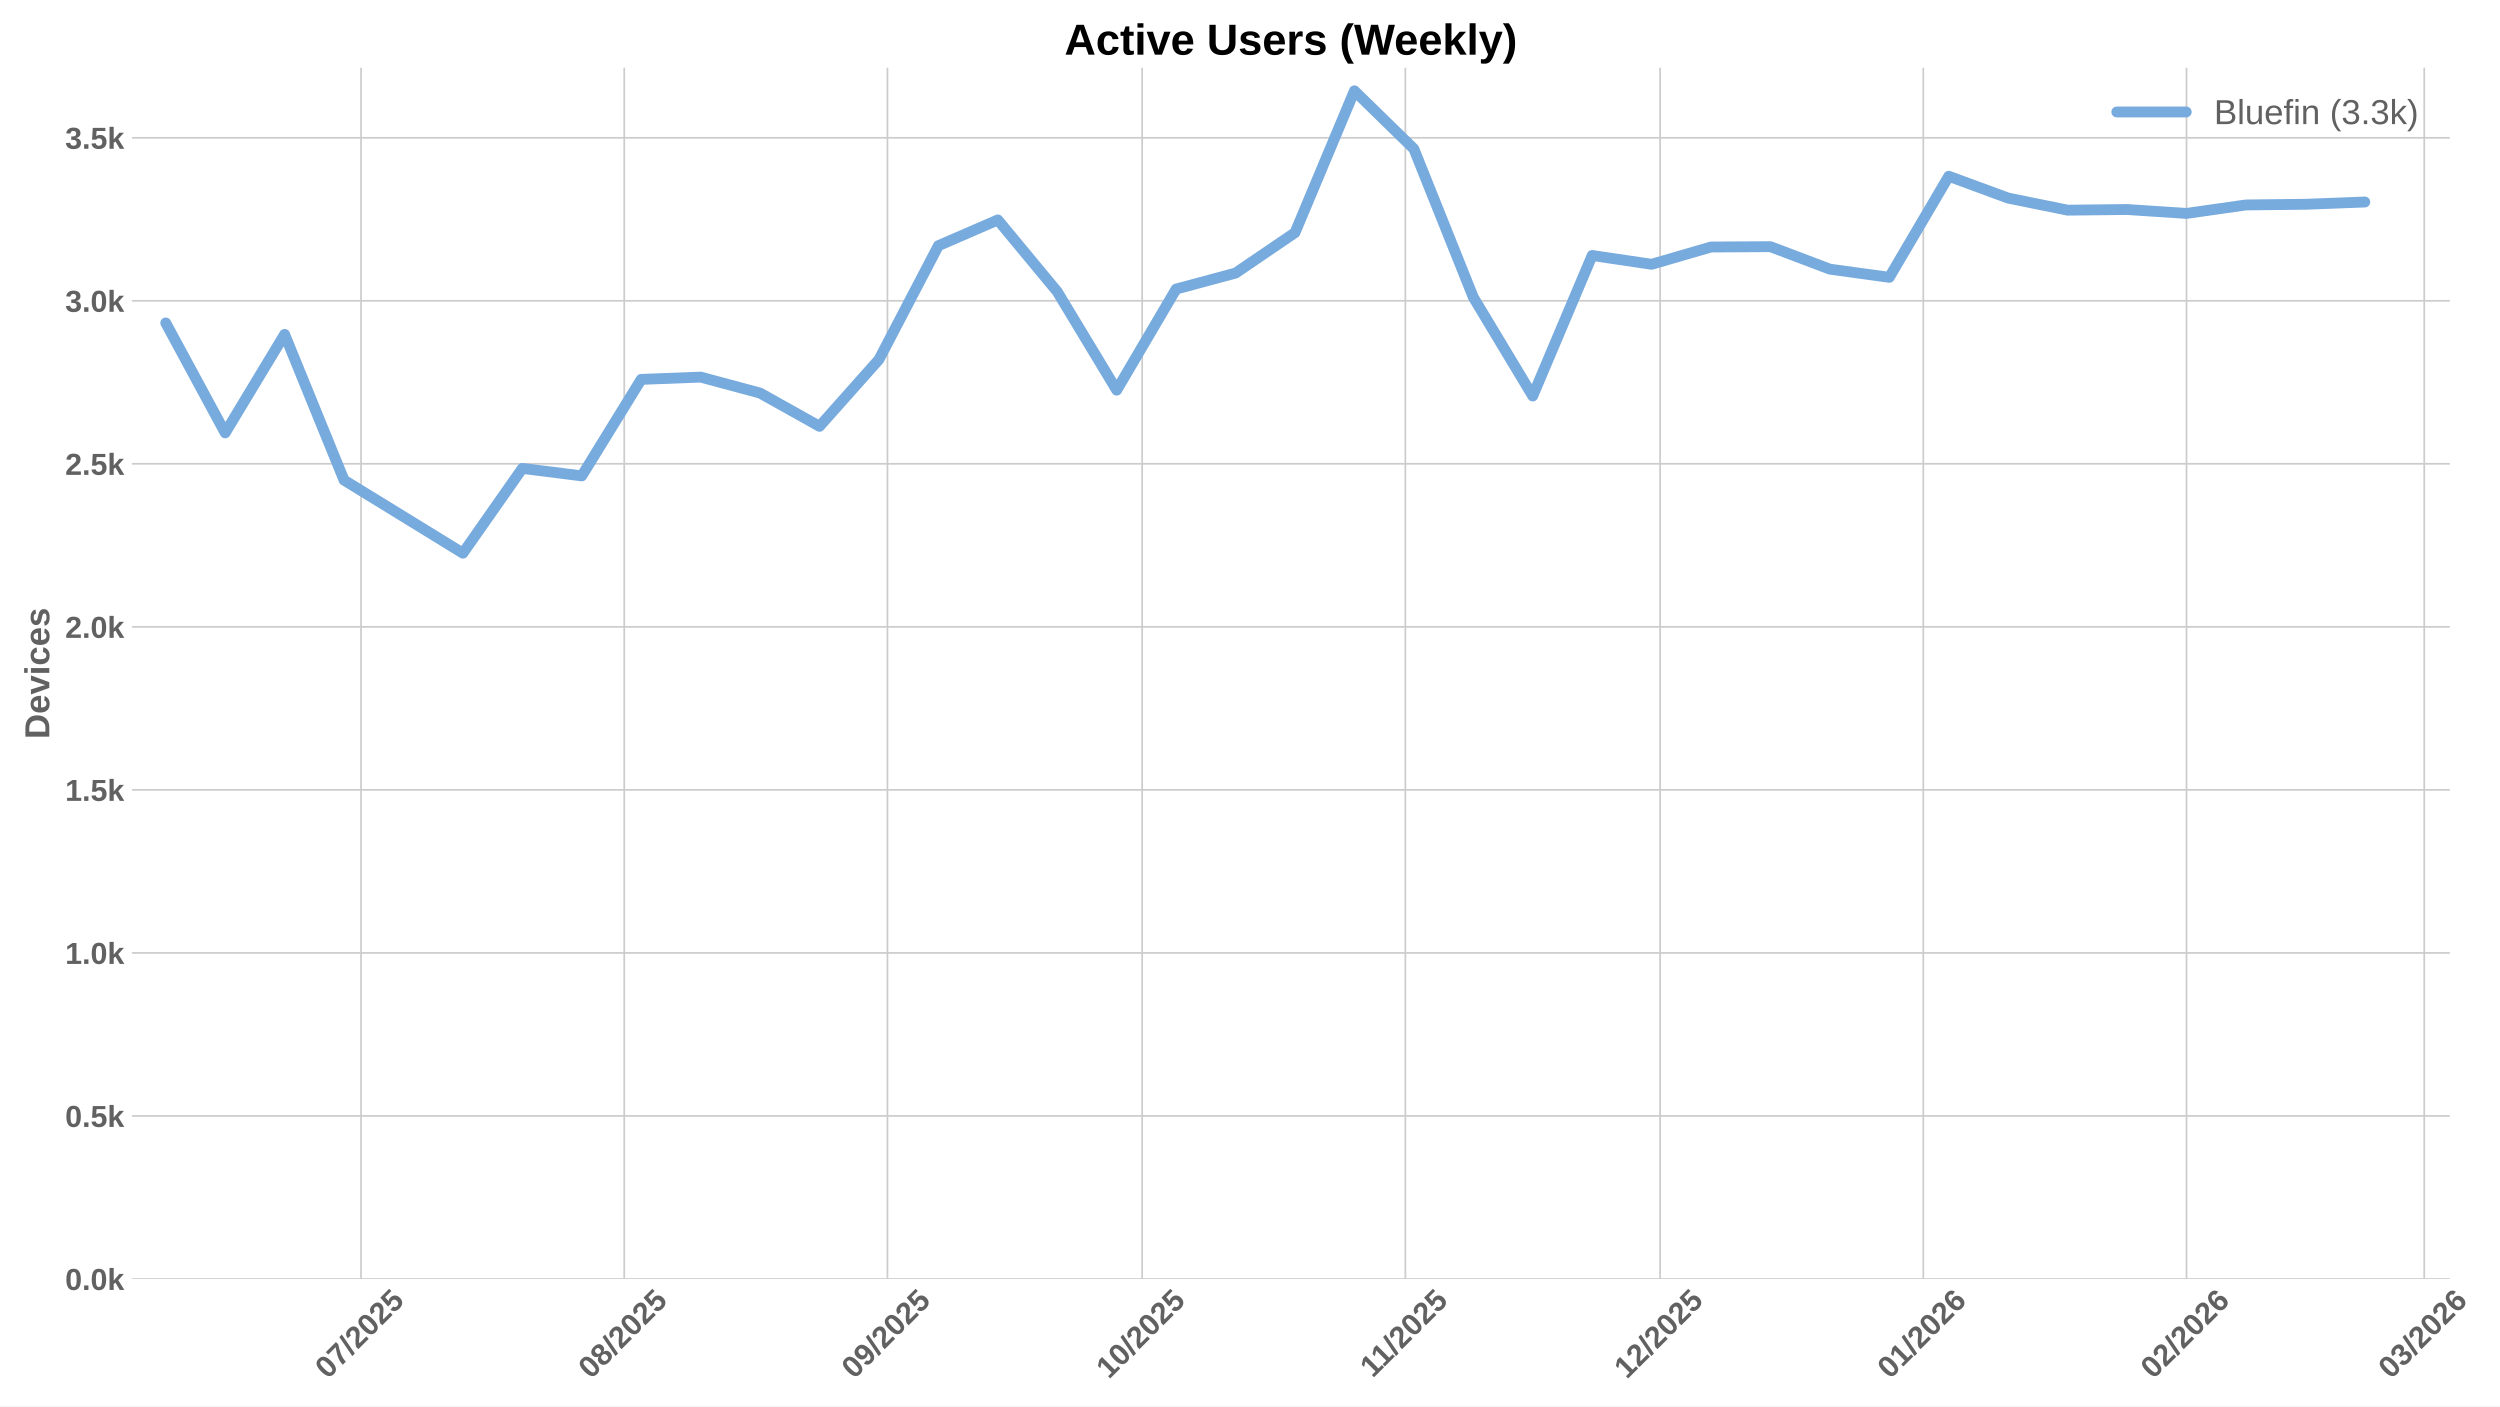
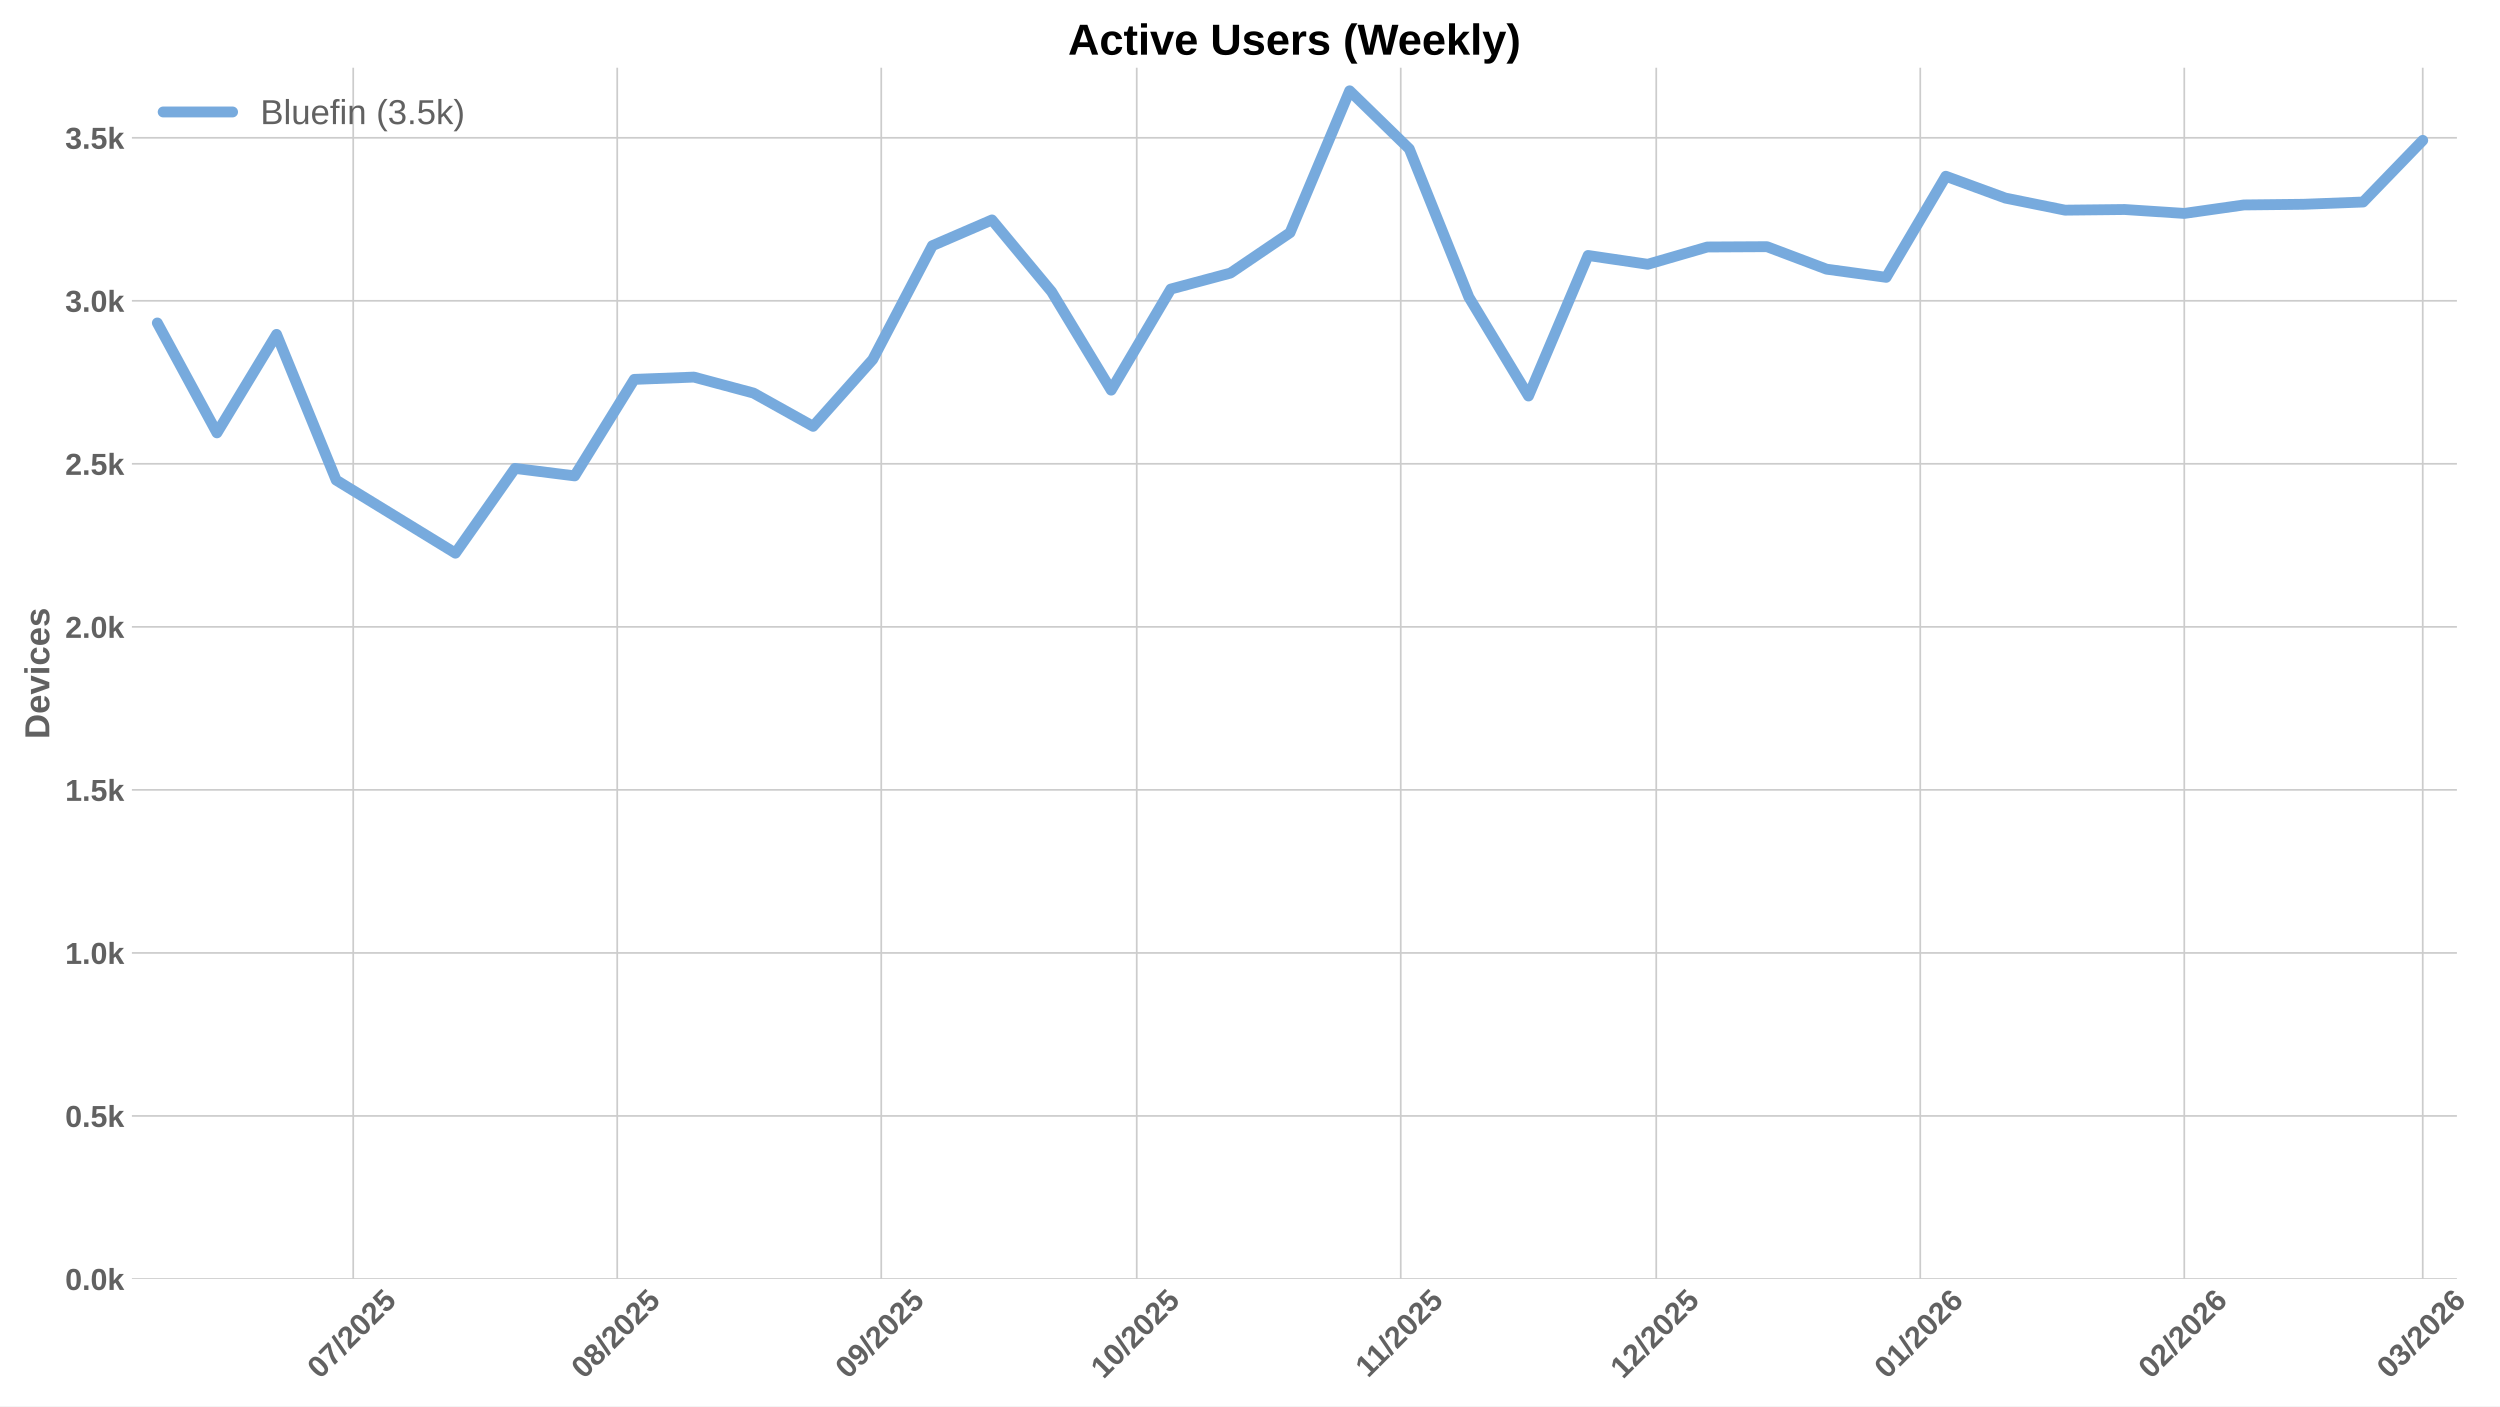
<svg xmlns="http://www.w3.org/2000/svg" xmlns:xlink="http://www.w3.org/1999/xlink" width="1152pt" height="648pt" viewBox="0 0 1152 648" version="1.1">
  <defs>
    <style type="text/css">*{stroke-linejoin: round; stroke-linecap: butt}</style>
  </defs>
  <g id="figure_1">
    <g id="patch_1">
      <path d="M 0 648  L 1152 648  L 1152 0  L 0 0  z " style="fill: #ffffff" />
    </g>
    <g id="axes_1">
      <g id="patch_2">
-         <path d="M 60.78 589.343  L 1128.877 589.343  L 1128.877 31.2  L 60.78 31.2  z " style="fill: #ffffff" />
+         <path d="M 60.78 589.343  L 1132.148 589.343  L 1132.148 31.2  L 60.78 31.2  z " style="fill: #ffffff" />
      </g>
      <g id="matplotlib.axis_1">
        <g id="xtick_1">
          <g id="line2d_1">
-             <path d="M 166.363 589.343  L 166.363 31.2  " clip-path="url(#pc57934d321)" style="fill: none; stroke: #cccccc; stroke-width: 0.8; stroke-linecap: round" />
+             <path d="M 162.761 589.343  L 162.761 31.2  " clip-path="url(#p9fb3b7ab81)" style="fill: none; stroke: #cccccc; stroke-width: 0.8; stroke-linecap: round" />
          </g>
          <g id="line2d_2" />
          <g id="text_1">
-             <g style="fill: #616161" transform="translate(151.033 635.7977) rotate(-45) scale(0.14 -0.14)">
+             <g style="fill: #616161" transform="translate(147.4311 635.7977) rotate(-45) scale(0.14 -0.14)">
              <defs>
                <path id="LiberationSans-Bold-30" d="M 3297 2203  Q 3297 1088 2914 512  Q 2531 -63 1766 -63  Q 253 -63 253 2203  Q 253 2994 418 3494  Q 584 3994 915 4231  Q 1247 4469 1791 4469  Q 2572 4469 2934 3903  Q 3297 3338 3297 2203  z M 2416 2203  Q 2416 2813 2356 3150  Q 2297 3488 2165 3634  Q 2034 3781 1784 3781  Q 1519 3781 1383 3632  Q 1247 3484 1189 3148  Q 1131 2813 1131 2203  Q 1131 1600 1192 1261  Q 1253 922 1386 775  Q 1519 628 1772 628  Q 2022 628 2158 783  Q 2294 938 2355 1278  Q 2416 1619 2416 2203  z " transform="scale(0.015625)" />
                <path id="LiberationSans-Bold-37" d="M 3278 3706  Q 2981 3238 2717 2797  Q 2453 2356 2256 1911  Q 2059 1466 1945 995  Q 1831 525 1831 0  L 916 0  Q 916 550 1059 1064  Q 1203 1578 1475 2111  Q 1747 2644 2463 3681  L 275 3681  L 275 4403  L 3278 4403  L 3278 3706  z " transform="scale(0.015625)" />
                <path id="LiberationSans-Bold-2f" d="M 63 -128  L 972 4638  L 1716 4638  L 822 -128  L 63 -128  z " transform="scale(0.015625)" />
                <path id="LiberationSans-Bold-32" d="M 222 0  L 222 609  Q 394 988 711 1347  Q 1028 1706 1509 2097  Q 1972 2472 2158 2715  Q 2344 2959 2344 3194  Q 2344 3769 1766 3769  Q 1484 3769 1336 3617  Q 1188 3466 1144 3163  L 259 3213  Q 334 3825 717 4147  Q 1100 4469 1759 4469  Q 2472 4469 2853 4144  Q 3234 3819 3234 3231  Q 3234 2922 3112 2672  Q 2991 2422 2800 2211  Q 2609 2000 2376 1815  Q 2144 1631 1925 1456  Q 1706 1281 1526 1103  Q 1347 925 1259 722  L 3303 722  L 3303 0  L 222 0  z " transform="scale(0.015625)" />
                <path id="LiberationSans-Bold-35" d="M 3381 1466  Q 3381 766 2945 351  Q 2509 -63 1750 -63  Q 1088 -63 689 235  Q 291 534 197 1100  L 1075 1172  Q 1144 891 1319 762  Q 1494 634 1759 634  Q 2088 634 2283 843  Q 2478 1053 2478 1447  Q 2478 1794 2293 2001  Q 2109 2209 1778 2209  Q 1413 2209 1181 1925  L 325 1925  L 478 4403  L 3125 4403  L 3125 3750  L 1275 3750  L 1203 2638  Q 1522 2919 2000 2919  Q 2628 2919 3004 2528  Q 3381 2138 3381 1466  z " transform="scale(0.015625)" />
              </defs>
              <use xlink:href="#LiberationSans-Bold-30" />
              <use xlink:href="#LiberationSans-Bold-37" transform="translate(55.61523 0)" />
              <use xlink:href="#LiberationSans-Bold-2f" transform="translate(111.2305 0)" />
              <use xlink:href="#LiberationSans-Bold-32" transform="translate(139.0137 0)" />
              <use xlink:href="#LiberationSans-Bold-30" transform="translate(194.6289 0)" />
              <use xlink:href="#LiberationSans-Bold-32" transform="translate(250.2441 0)" />
              <use xlink:href="#LiberationSans-Bold-35" transform="translate(305.8594 0)" />
            </g>
          </g>
        </g>
        <g id="xtick_2">
          <g id="line2d_3">
-             <path d="M 287.649 589.343  L 287.649 31.2  " clip-path="url(#pc57934d321)" style="fill: none; stroke: #cccccc; stroke-width: 0.8; stroke-linecap: round" />
+             <path d="M 284.418 589.343  L 284.418 31.2  " clip-path="url(#p9fb3b7ab81)" style="fill: none; stroke: #cccccc; stroke-width: 0.8; stroke-linecap: round" />
          </g>
          <g id="line2d_4" />
          <g id="text_2">
-             <g style="fill: #616161" transform="translate(272.3187 635.7977) rotate(-45) scale(0.14 -0.14)">
+             <g style="fill: #616161" transform="translate(269.0882 635.7977) rotate(-45) scale(0.14 -0.14)">
              <defs>
                <path id="LiberationSans-Bold-38" d="M 3363 1241  Q 3363 622 2953 279  Q 2544 -63 1784 -63  Q 1031 -63 617 278  Q 203 619 203 1234  Q 203 1656 447 1945  Q 691 2234 1100 2303  L 1100 2316  Q 744 2394 525 2669  Q 306 2944 306 3303  Q 306 3844 689 4156  Q 1072 4469 1772 4469  Q 2488 4469 2870 4164  Q 3253 3859 3253 3297  Q 3253 2938 3036 2666  Q 2819 2394 2453 2322  L 2453 2309  Q 2878 2241 3120 1961  Q 3363 1681 3363 1241  z M 2350 3250  Q 2350 3563 2206 3708  Q 2063 3853 1772 3853  Q 1203 3853 1203 3250  Q 1203 2619 1778 2619  Q 2066 2619 2208 2766  Q 2350 2913 2350 3250  z M 2453 1313  Q 2453 2003 1766 2003  Q 1447 2003 1276 1822  Q 1106 1641 1106 1300  Q 1106 913 1275 734  Q 1444 556 1791 556  Q 2131 556 2292 734  Q 2453 913 2453 1313  z " transform="scale(0.015625)" />
              </defs>
              <use xlink:href="#LiberationSans-Bold-30" />
              <use xlink:href="#LiberationSans-Bold-38" transform="translate(55.61523 0)" />
              <use xlink:href="#LiberationSans-Bold-2f" transform="translate(111.2305 0)" />
              <use xlink:href="#LiberationSans-Bold-32" transform="translate(139.0137 0)" />
              <use xlink:href="#LiberationSans-Bold-30" transform="translate(194.6289 0)" />
              <use xlink:href="#LiberationSans-Bold-32" transform="translate(250.2441 0)" />
              <use xlink:href="#LiberationSans-Bold-35" transform="translate(305.8594 0)" />
            </g>
          </g>
        </g>
        <g id="xtick_3">
          <g id="line2d_5">
-             <path d="M 408.935 589.343  L 408.935 31.2  " clip-path="url(#pc57934d321)" style="fill: none; stroke: #cccccc; stroke-width: 0.8; stroke-linecap: round" />
+             <path d="M 406.076 589.343  L 406.076 31.2  " clip-path="url(#p9fb3b7ab81)" style="fill: none; stroke: #cccccc; stroke-width: 0.8; stroke-linecap: round" />
          </g>
          <g id="line2d_6" />
          <g id="text_3">
-             <g style="fill: #616161" transform="translate(393.6044 635.7977) rotate(-45) scale(0.14 -0.14)">
+             <g style="fill: #616161" transform="translate(390.7453 635.7977) rotate(-45) scale(0.14 -0.14)">
              <defs>
                <path id="LiberationSans-Bold-39" d="M 3322 2272  Q 3322 1100 2894 518  Q 2466 -63 1678 -63  Q 1097 -63 767 185  Q 438 434 300 972  L 1125 1088  Q 1247 628 1688 628  Q 2056 628 2254 981  Q 2453 1334 2459 2028  Q 2341 1794 2070 1661  Q 1800 1528 1488 1528  Q 906 1528 564 1923  Q 222 2319 222 2994  Q 222 3688 623 4078  Q 1025 4469 1759 4469  Q 2550 4469 2936 3920  Q 3322 3372 3322 2272  z M 2394 2888  Q 2394 3297 2214 3539  Q 2034 3781 1738 3781  Q 1447 3781 1280 3570  Q 1113 3359 1113 2988  Q 1113 2622 1278 2401  Q 1444 2181 1741 2181  Q 2022 2181 2208 2373  Q 2394 2566 2394 2888  z " transform="scale(0.015625)" />
              </defs>
              <use xlink:href="#LiberationSans-Bold-30" />
              <use xlink:href="#LiberationSans-Bold-39" transform="translate(55.61523 0)" />
              <use xlink:href="#LiberationSans-Bold-2f" transform="translate(111.2305 0)" />
              <use xlink:href="#LiberationSans-Bold-32" transform="translate(139.0137 0)" />
              <use xlink:href="#LiberationSans-Bold-30" transform="translate(194.6289 0)" />
              <use xlink:href="#LiberationSans-Bold-32" transform="translate(250.2441 0)" />
              <use xlink:href="#LiberationSans-Bold-35" transform="translate(305.8594 0)" />
            </g>
          </g>
        </g>
        <g id="xtick_4">
          <g id="line2d_7">
-             <path d="M 526.308 589.343  L 526.308 31.2  " clip-path="url(#pc57934d321)" style="fill: none; stroke: #cccccc; stroke-width: 0.8; stroke-linecap: round" />
+             <path d="M 523.808 589.343  L 523.808 31.2  " clip-path="url(#p9fb3b7ab81)" style="fill: none; stroke: #cccccc; stroke-width: 0.8; stroke-linecap: round" />
          </g>
          <g id="line2d_8" />
          <g id="text_4">
-             <g style="fill: #616161" transform="translate(510.9776 635.7977) rotate(-45) scale(0.14 -0.14)">
+             <g style="fill: #616161" transform="translate(508.478 635.7977) rotate(-45) scale(0.14 -0.14)">
              <defs>
                <path id="LiberationSans-Bold-31" d="M 403 0  L 403 653  L 1494 653  L 1494 3656  L 438 2997  L 438 3688  L 1541 4403  L 2372 4403  L 2372 653  L 3381 653  L 3381 0  L 403 0  z " transform="scale(0.015625)" />
              </defs>
              <use xlink:href="#LiberationSans-Bold-31" />
              <use xlink:href="#LiberationSans-Bold-30" transform="translate(55.61523 0)" />
              <use xlink:href="#LiberationSans-Bold-2f" transform="translate(111.2305 0)" />
              <use xlink:href="#LiberationSans-Bold-32" transform="translate(139.0137 0)" />
              <use xlink:href="#LiberationSans-Bold-30" transform="translate(194.6289 0)" />
              <use xlink:href="#LiberationSans-Bold-32" transform="translate(250.2441 0)" />
              <use xlink:href="#LiberationSans-Bold-35" transform="translate(305.8594 0)" />
            </g>
          </g>
        </g>
        <g id="xtick_5">
          <g id="line2d_9">
-             <path d="M 647.594 589.343  L 647.594 31.2  " clip-path="url(#pc57934d321)" style="fill: none; stroke: #cccccc; stroke-width: 0.8; stroke-linecap: round" />
+             <path d="M 645.465 589.343  L 645.465 31.2  " clip-path="url(#p9fb3b7ab81)" style="fill: none; stroke: #cccccc; stroke-width: 0.8; stroke-linecap: round" />
          </g>
          <g id="line2d_10" />
          <g id="text_5">
-             <g style="fill: #616161" transform="translate(632.5356 635.2532) rotate(-45) scale(0.14 -0.14)">
+             <g style="fill: #616161" transform="translate(630.4074 635.2532) rotate(-45) scale(0.14 -0.14)">
              <use xlink:href="#LiberationSans-Bold-31" />
              <use xlink:href="#LiberationSans-Bold-31" transform="translate(50.11523 0)" />
              <use xlink:href="#LiberationSans-Bold-2f" transform="translate(105.7305 0)" />
              <use xlink:href="#LiberationSans-Bold-32" transform="translate(133.5137 0)" />
              <use xlink:href="#LiberationSans-Bold-30" transform="translate(189.1289 0)" />
              <use xlink:href="#LiberationSans-Bold-32" transform="translate(244.7441 0)" />
              <use xlink:href="#LiberationSans-Bold-35" transform="translate(300.3594 0)" />
            </g>
          </g>
        </g>
        <g id="xtick_6">
          <g id="line2d_11">
-             <path d="M 764.967 589.343  L 764.967 31.2  " clip-path="url(#pc57934d321)" style="fill: none; stroke: #cccccc; stroke-width: 0.8; stroke-linecap: round" />
+             <path d="M 763.198 589.343  L 763.198 31.2  " clip-path="url(#p9fb3b7ab81)" style="fill: none; stroke: #cccccc; stroke-width: 0.8; stroke-linecap: round" />
          </g>
          <g id="line2d_12" />
          <g id="text_6">
-             <g style="fill: #616161" transform="translate(749.6366 635.7977) rotate(-45) scale(0.14 -0.14)">
+             <g style="fill: #616161" transform="translate(747.8679 635.7977) rotate(-45) scale(0.14 -0.14)">
              <use xlink:href="#LiberationSans-Bold-31" />
              <use xlink:href="#LiberationSans-Bold-32" transform="translate(55.61523 0)" />
              <use xlink:href="#LiberationSans-Bold-2f" transform="translate(111.2305 0)" />
              <use xlink:href="#LiberationSans-Bold-32" transform="translate(139.0137 0)" />
              <use xlink:href="#LiberationSans-Bold-30" transform="translate(194.6289 0)" />
              <use xlink:href="#LiberationSans-Bold-32" transform="translate(250.2441 0)" />
              <use xlink:href="#LiberationSans-Bold-35" transform="translate(305.8594 0)" />
            </g>
          </g>
        </g>
        <g id="xtick_7">
          <g id="line2d_13">
-             <path d="M 886.253 589.343  L 886.253 31.2  " clip-path="url(#pc57934d321)" style="fill: none; stroke: #cccccc; stroke-width: 0.8; stroke-linecap: round" />
+             <path d="M 884.855 589.343  L 884.855 31.2  " clip-path="url(#p9fb3b7ab81)" style="fill: none; stroke: #cccccc; stroke-width: 0.8; stroke-linecap: round" />
          </g>
          <g id="line2d_14" />
          <g id="text_7">
-             <g style="fill: #616161" transform="translate(870.9223 635.7977) rotate(-45) scale(0.14 -0.14)">
+             <g style="fill: #616161" transform="translate(869.525 635.7977) rotate(-45) scale(0.14 -0.14)">
              <defs>
                <path id="LiberationSans-Bold-36" d="M 3328 1441  Q 3328 738 2934 337  Q 2541 -63 1847 -63  Q 1069 -63 651 482  Q 234 1028 234 2100  Q 234 3278 657 3873  Q 1081 4469 1869 4469  Q 2428 4469 2751 4222  Q 3075 3975 3209 3456  L 2381 3341  Q 2263 3775 1850 3775  Q 1497 3775 1295 3422  Q 1094 3069 1094 2350  Q 1234 2584 1484 2709  Q 1734 2834 2050 2834  Q 2641 2834 2984 2459  Q 3328 2084 3328 1441  z M 2447 1416  Q 2447 1791 2273 1989  Q 2100 2188 1797 2188  Q 1506 2188 1331 2002  Q 1156 1816 1156 1509  Q 1156 1125 1339 873  Q 1522 622 1819 622  Q 2116 622 2281 833  Q 2447 1044 2447 1416  z " transform="scale(0.015625)" />
              </defs>
              <use xlink:href="#LiberationSans-Bold-30" />
              <use xlink:href="#LiberationSans-Bold-31" transform="translate(55.61523 0)" />
              <use xlink:href="#LiberationSans-Bold-2f" transform="translate(111.2305 0)" />
              <use xlink:href="#LiberationSans-Bold-32" transform="translate(139.0137 0)" />
              <use xlink:href="#LiberationSans-Bold-30" transform="translate(194.6289 0)" />
              <use xlink:href="#LiberationSans-Bold-32" transform="translate(250.2441 0)" />
              <use xlink:href="#LiberationSans-Bold-36" transform="translate(305.8594 0)" />
            </g>
          </g>
        </g>
        <g id="xtick_8">
          <g id="line2d_15">
-             <path d="M 1007.538 589.343  L 1007.538 31.2  " clip-path="url(#pc57934d321)" style="fill: none; stroke: #cccccc; stroke-width: 0.8; stroke-linecap: round" />
+             <path d="M 1006.512 589.343  L 1006.512 31.2  " clip-path="url(#p9fb3b7ab81)" style="fill: none; stroke: #cccccc; stroke-width: 0.8; stroke-linecap: round" />
          </g>
          <g id="line2d_16" />
          <g id="text_8">
-             <g style="fill: #616161" transform="translate(992.208 635.7977) rotate(-45) scale(0.14 -0.14)">
+             <g style="fill: #616161" transform="translate(991.1821 635.7977) rotate(-45) scale(0.14 -0.14)">
              <use xlink:href="#LiberationSans-Bold-30" />
              <use xlink:href="#LiberationSans-Bold-32" transform="translate(55.61523 0)" />
              <use xlink:href="#LiberationSans-Bold-2f" transform="translate(111.2305 0)" />
              <use xlink:href="#LiberationSans-Bold-32" transform="translate(139.0137 0)" />
              <use xlink:href="#LiberationSans-Bold-30" transform="translate(194.6289 0)" />
              <use xlink:href="#LiberationSans-Bold-32" transform="translate(250.2441 0)" />
              <use xlink:href="#LiberationSans-Bold-36" transform="translate(305.8594 0)" />
            </g>
          </g>
        </g>
        <g id="xtick_9">
          <g id="line2d_17">
-             <path d="M 1117.087 589.343  L 1117.087 31.2  " clip-path="url(#pc57934d321)" style="fill: none; stroke: #cccccc; stroke-width: 0.8; stroke-linecap: round" />
+             <path d="M 1116.396 589.343  L 1116.396 31.2  " clip-path="url(#p9fb3b7ab81)" style="fill: none; stroke: #cccccc; stroke-width: 0.8; stroke-linecap: round" />
          </g>
          <g id="line2d_18" />
          <g id="text_9">
-             <g style="fill: #616161" transform="translate(1101.756 635.7977) rotate(-45) scale(0.14 -0.14)">
+             <g style="fill: #616161" transform="translate(1101.066 635.7977) rotate(-45) scale(0.14 -0.14)">
              <defs>
                <path id="LiberationSans-Bold-33" d="M 3328 1222  Q 3328 603 2922 265  Q 2516 -72 1766 -72  Q 1056 -72 637 254  Q 219 581 147 1197  L 1041 1275  Q 1125 641 1763 641  Q 2078 641 2253 797  Q 2428 953 2428 1275  Q 2428 1569 2215 1725  Q 2003 1881 1584 1881  L 1278 1881  L 1278 2591  L 1566 2591  Q 1944 2591 2134 2745  Q 2325 2900 2325 3188  Q 2325 3459 2173 3614  Q 2022 3769 1731 3769  Q 1459 3769 1292 3619  Q 1125 3469 1100 3194  L 222 3256  Q 291 3825 694 4147  Q 1097 4469 1747 4469  Q 2438 4469 2827 4158  Q 3216 3847 3216 3297  Q 3216 2884 2973 2618  Q 2731 2353 2275 2266  L 2275 2253  Q 2781 2194 3054 1920  Q 3328 1647 3328 1222  z " transform="scale(0.015625)" />
              </defs>
              <use xlink:href="#LiberationSans-Bold-30" />
              <use xlink:href="#LiberationSans-Bold-33" transform="translate(55.61523 0)" />
              <use xlink:href="#LiberationSans-Bold-2f" transform="translate(111.2305 0)" />
              <use xlink:href="#LiberationSans-Bold-32" transform="translate(139.0137 0)" />
              <use xlink:href="#LiberationSans-Bold-30" transform="translate(194.6289 0)" />
              <use xlink:href="#LiberationSans-Bold-32" transform="translate(250.2441 0)" />
              <use xlink:href="#LiberationSans-Bold-36" transform="translate(305.8594 0)" />
            </g>
          </g>
        </g>
      </g>
      <g id="matplotlib.axis_2">
        <g id="ytick_1">
          <g id="line2d_19">
-             <path d="M 60.78 589.343  L 1128.877 589.343  " clip-path="url(#pc57934d321)" style="fill: none; stroke: #cccccc; stroke-width: 0.8; stroke-linecap: round" />
+             <path d="M 60.78 589.343  L 1132.148 589.343  " clip-path="url(#p9fb3b7ab81)" style="fill: none; stroke: #cccccc; stroke-width: 0.8; stroke-linecap: round" />
          </g>
          <g id="line2d_20" />
          <g id="text_10">
            <g style="fill: #616161" transform="translate(30.03469 594.416) scale(0.14 -0.14)">
              <defs>
                <path id="LiberationSans-Bold-2e" d="M 434 0  L 434 953  L 1338 953  L 1338 0  L 434 0  z " transform="scale(0.015625)" />
                <path id="LiberationSans-Bold-6b" d="M 2606 0  L 1703 1531  L 1325 1269  L 1325 0  L 447 0  L 447 4638  L 1325 4638  L 1325 1981  L 2531 3381  L 3475 3381  L 2288 2063  L 3566 0  L 2606 0  z " transform="scale(0.015625)" />
              </defs>
              <use xlink:href="#LiberationSans-Bold-30" />
              <use xlink:href="#LiberationSans-Bold-2e" transform="translate(55.61523 0)" />
              <use xlink:href="#LiberationSans-Bold-30" transform="translate(83.39844 0)" />
              <use xlink:href="#LiberationSans-Bold-6b" transform="translate(139.0137 0)" />
            </g>
          </g>
        </g>
        <g id="ytick_2">
          <g id="line2d_21">
-             <path d="M 60.78 514.221  L 1128.877 514.221  " clip-path="url(#pc57934d321)" style="fill: none; stroke: #cccccc; stroke-width: 0.8; stroke-linecap: round" />
+             <path d="M 60.78 514.221  L 1132.148 514.221  " clip-path="url(#p9fb3b7ab81)" style="fill: none; stroke: #cccccc; stroke-width: 0.8; stroke-linecap: round" />
          </g>
          <g id="line2d_22" />
          <g id="text_11">
            <g style="fill: #616161" transform="translate(30.03469 519.2938) scale(0.14 -0.14)">
              <use xlink:href="#LiberationSans-Bold-30" />
              <use xlink:href="#LiberationSans-Bold-2e" transform="translate(55.61523 0)" />
              <use xlink:href="#LiberationSans-Bold-35" transform="translate(83.39844 0)" />
              <use xlink:href="#LiberationSans-Bold-6b" transform="translate(139.0137 0)" />
            </g>
          </g>
        </g>
        <g id="ytick_3">
          <g id="line2d_23">
-             <path d="M 60.78 439.099  L 1128.877 439.099  " clip-path="url(#pc57934d321)" style="fill: none; stroke: #cccccc; stroke-width: 0.8; stroke-linecap: round" />
+             <path d="M 60.78 439.099  L 1132.148 439.099  " clip-path="url(#p9fb3b7ab81)" style="fill: none; stroke: #cccccc; stroke-width: 0.8; stroke-linecap: round" />
          </g>
          <g id="line2d_24" />
          <g id="text_12">
            <g style="fill: #616161" transform="translate(30.03469 444.1715) scale(0.14 -0.14)">
              <use xlink:href="#LiberationSans-Bold-31" />
              <use xlink:href="#LiberationSans-Bold-2e" transform="translate(55.61523 0)" />
              <use xlink:href="#LiberationSans-Bold-30" transform="translate(83.39844 0)" />
              <use xlink:href="#LiberationSans-Bold-6b" transform="translate(139.0137 0)" />
            </g>
          </g>
        </g>
        <g id="ytick_4">
          <g id="line2d_25">
-             <path d="M 60.78 363.976  L 1128.877 363.976  " clip-path="url(#pc57934d321)" style="fill: none; stroke: #cccccc; stroke-width: 0.8; stroke-linecap: round" />
+             <path d="M 60.78 363.976  L 1132.148 363.976  " clip-path="url(#p9fb3b7ab81)" style="fill: none; stroke: #cccccc; stroke-width: 0.8; stroke-linecap: round" />
          </g>
          <g id="line2d_26" />
          <g id="text_13">
            <g style="fill: #616161" transform="translate(30.03469 369.0493) scale(0.14 -0.14)">
              <use xlink:href="#LiberationSans-Bold-31" />
              <use xlink:href="#LiberationSans-Bold-2e" transform="translate(55.61523 0)" />
              <use xlink:href="#LiberationSans-Bold-35" transform="translate(83.39844 0)" />
              <use xlink:href="#LiberationSans-Bold-6b" transform="translate(139.0137 0)" />
            </g>
          </g>
        </g>
        <g id="ytick_5">
          <g id="line2d_27">
-             <path d="M 60.78 288.854  L 1128.877 288.854  " clip-path="url(#pc57934d321)" style="fill: none; stroke: #cccccc; stroke-width: 0.8; stroke-linecap: round" />
+             <path d="M 60.78 288.854  L 1132.148 288.854  " clip-path="url(#p9fb3b7ab81)" style="fill: none; stroke: #cccccc; stroke-width: 0.8; stroke-linecap: round" />
          </g>
          <g id="line2d_28" />
          <g id="text_14">
            <g style="fill: #616161" transform="translate(30.03469 293.9271) scale(0.14 -0.14)">
              <use xlink:href="#LiberationSans-Bold-32" />
              <use xlink:href="#LiberationSans-Bold-2e" transform="translate(55.61523 0)" />
              <use xlink:href="#LiberationSans-Bold-30" transform="translate(83.39844 0)" />
              <use xlink:href="#LiberationSans-Bold-6b" transform="translate(139.0137 0)" />
            </g>
          </g>
        </g>
        <g id="ytick_6">
          <g id="line2d_29">
-             <path d="M 60.78 213.732  L 1128.877 213.732  " clip-path="url(#pc57934d321)" style="fill: none; stroke: #cccccc; stroke-width: 0.8; stroke-linecap: round" />
+             <path d="M 60.78 213.732  L 1132.148 213.732  " clip-path="url(#p9fb3b7ab81)" style="fill: none; stroke: #cccccc; stroke-width: 0.8; stroke-linecap: round" />
          </g>
          <g id="line2d_30" />
          <g id="text_15">
            <g style="fill: #616161" transform="translate(30.03469 218.8048) scale(0.14 -0.14)">
              <use xlink:href="#LiberationSans-Bold-32" />
              <use xlink:href="#LiberationSans-Bold-2e" transform="translate(55.61523 0)" />
              <use xlink:href="#LiberationSans-Bold-35" transform="translate(83.39844 0)" />
              <use xlink:href="#LiberationSans-Bold-6b" transform="translate(139.0137 0)" />
            </g>
          </g>
        </g>
        <g id="ytick_7">
          <g id="line2d_31">
-             <path d="M 60.78 138.61  L 1128.877 138.61  " clip-path="url(#pc57934d321)" style="fill: none; stroke: #cccccc; stroke-width: 0.8; stroke-linecap: round" />
+             <path d="M 60.78 138.61  L 1132.148 138.61  " clip-path="url(#p9fb3b7ab81)" style="fill: none; stroke: #cccccc; stroke-width: 0.8; stroke-linecap: round" />
          </g>
          <g id="line2d_32" />
          <g id="text_16">
            <g style="fill: #616161" transform="translate(30.03469 143.6826) scale(0.14 -0.14)">
              <use xlink:href="#LiberationSans-Bold-33" />
              <use xlink:href="#LiberationSans-Bold-2e" transform="translate(55.61523 0)" />
              <use xlink:href="#LiberationSans-Bold-30" transform="translate(83.39844 0)" />
              <use xlink:href="#LiberationSans-Bold-6b" transform="translate(139.0137 0)" />
            </g>
          </g>
        </g>
        <g id="ytick_8">
          <g id="line2d_33">
-             <path d="M 60.78 63.488  L 1128.877 63.488  " clip-path="url(#pc57934d321)" style="fill: none; stroke: #cccccc; stroke-width: 0.8; stroke-linecap: round" />
+             <path d="M 60.78 63.488  L 1132.148 63.488  " clip-path="url(#p9fb3b7ab81)" style="fill: none; stroke: #cccccc; stroke-width: 0.8; stroke-linecap: round" />
          </g>
          <g id="line2d_34" />
          <g id="text_17">
            <g style="fill: #616161" transform="translate(30.03469 68.56035) scale(0.14 -0.14)">
              <use xlink:href="#LiberationSans-Bold-33" />
              <use xlink:href="#LiberationSans-Bold-2e" transform="translate(55.61523 0)" />
              <use xlink:href="#LiberationSans-Bold-35" transform="translate(83.39844 0)" />
              <use xlink:href="#LiberationSans-Bold-6b" transform="translate(139.0137 0)" />
            </g>
          </g>
        </g>
        <g id="text_18">
          <g style="fill: #616161" transform="translate(22.71469 340.5153) rotate(-90) scale(0.16 -0.16)">
            <defs>
              <path id="LiberationSans-Bold-44" d="M 4353 2234  Q 4353 1553 4086 1045  Q 3819 538 3330 269  Q 2841 0 2209 0  L 428 0  L 428 4403  L 2022 4403  Q 3134 4403 3743 3842  Q 4353 3281 4353 2234  z M 3425 2234  Q 3425 2944 3056 3317  Q 2688 3691 2003 3691  L 1350 3691  L 1350 713  L 2131 713  Q 2725 713 3075 1122  Q 3425 1531 3425 2234  z " transform="scale(0.015625)" />
              <path id="LiberationSans-Bold-65" d="M 1831 -63  Q 1069 -63 659 389  Q 250 841 250 1706  Q 250 2544 665 2994  Q 1081 3444 1844 3444  Q 2572 3444 2956 2961  Q 3341 2478 3341 1547  L 3341 1522  L 1172 1522  Q 1172 1028 1355 776  Q 1538 525 1875 525  Q 2341 525 2463 928  L 3291 856  Q 2931 -63 1831 -63  z M 1831 2891  Q 1522 2891 1355 2675  Q 1188 2459 1178 2072  L 2491 2072  Q 2466 2481 2294 2686  Q 2122 2891 1831 2891  z " transform="scale(0.015625)" />
              <path id="LiberationSans-Bold-76" d="M 2284 0  L 1234 0  L 25 3381  L 953 3381  L 1544 1491  Q 1591 1334 1766 709  Q 1797 838 1894 1159  Q 1991 1481 2613 3381  L 3531 3381  L 2284 0  z " transform="scale(0.015625)" />
              <path id="LiberationSans-Bold-69" d="M 447 3991  L 447 4638  L 1325 4638  L 1325 3991  L 447 3991  z M 447 0  L 447 3381  L 1325 3381  L 1325 0  L 447 0  z " transform="scale(0.015625)" />
              <path id="LiberationSans-Bold-63" d="M 1856 -63  Q 1088 -63 669 395  Q 250 853 250 1672  Q 250 2509 672 2976  Q 1094 3444 1869 3444  Q 2466 3444 2856 3144  Q 3247 2844 3347 2316  L 2463 2272  Q 2425 2531 2275 2686  Q 2125 2841 1850 2841  Q 1172 2841 1172 1706  Q 1172 538 1863 538  Q 2113 538 2281 695  Q 2450 853 2491 1166  L 3372 1125  Q 3325 778 3123 506  Q 2922 234 2594 85  Q 2266 -63 1856 -63  z " transform="scale(0.015625)" />
              <path id="LiberationSans-Bold-73" d="M 3297 988  Q 3297 497 2895 217  Q 2494 -63 1784 -63  Q 1088 -63 717 157  Q 347 378 225 844  L 997 959  Q 1063 719 1223 619  Q 1384 519 1784 519  Q 2153 519 2322 612  Q 2491 706 2491 906  Q 2491 1069 2355 1164  Q 2219 1259 1894 1325  Q 1150 1472 890 1598  Q 631 1725 495 1926  Q 359 2128 359 2422  Q 359 2906 732 3176  Q 1106 3447 1791 3447  Q 2394 3447 2761 3212  Q 3128 2978 3219 2534  L 2441 2453  Q 2403 2659 2256 2761  Q 2109 2863 1791 2863  Q 1478 2863 1322 2783  Q 1166 2703 1166 2516  Q 1166 2369 1286 2283  Q 1406 2197 1691 2141  Q 2088 2059 2395 1973  Q 2703 1888 2889 1769  Q 3075 1650 3186 1464  Q 3297 1278 3297 988  z " transform="scale(0.015625)" />
            </defs>
            <use xlink:href="#LiberationSans-Bold-44" />
            <use xlink:href="#LiberationSans-Bold-65" transform="translate(72.2168 0)" />
            <use xlink:href="#LiberationSans-Bold-76" transform="translate(127.832 0)" />
            <use xlink:href="#LiberationSans-Bold-69" transform="translate(183.4473 0)" />
            <use xlink:href="#LiberationSans-Bold-63" transform="translate(211.2305 0)" />
            <use xlink:href="#LiberationSans-Bold-65" transform="translate(266.8457 0)" />
            <use xlink:href="#LiberationSans-Bold-73" transform="translate(322.4609 0)" />
          </g>
        </g>
      </g>
      <g id="line2d_35">
-         <path d="M 76.377 148.826  L 103.764 199.459  L 131.151 154.085  L 158.538 221.244  L 213.313 254.899  L 240.7 215.835  L 268.087 219.291  L 295.474 174.819  L 322.861 173.767  L 350.248 181.129  L 377.635 196.454  L 405.022 165.654  L 432.409 113.218  L 459.796 101.349  L 487.184 134.403  L 514.571 179.777  L 541.958 133.201  L 569.345 125.839  L 596.732 107.209  L 624.119 41.852  L 651.506 68.596  L 678.893 136.957  L 706.28 182.481  L 733.667 117.726  L 761.054 121.782  L 788.442 113.819  L 815.829 113.669  L 843.216 124.036  L 870.603 127.792  L 897.99 81.216  L 925.377 91.283  L 952.764 96.842  L 980.151 96.541  L 1007.538 98.344  L 1034.925 94.438  L 1062.312 94.137  L 1089.7 93.086  " clip-path="url(#pc57934d321)" style="fill: none; stroke: #77aadd; stroke-width: 5; stroke-linecap: round" />
+         <path d="M 72.5 148.826  L 99.971 199.459  L 127.442 154.085  L 154.913 221.244  L 209.854 254.899  L 237.325 215.835  L 264.796 219.291  L 292.267 174.819  L 319.738 173.767  L 347.209 181.129  L 374.68 196.454  L 402.151 165.654  L 429.622 113.218  L 457.093 101.349  L 484.564 134.403  L 512.035 179.777  L 539.506 133.201  L 566.977 125.839  L 594.448 107.209  L 621.919 41.852  L 649.39 68.596  L 676.861 136.957  L 704.332 182.481  L 731.803 117.726  L 759.274 121.782  L 786.745 113.819  L 814.216 113.669  L 841.687 124.036  L 869.158 127.792  L 896.629 81.216  L 924.1 91.283  L 951.57 96.842  L 979.041 96.541  L 1006.512 98.344  L 1033.983 94.438  L 1061.454 94.137  L 1088.925 93.086  L 1116.396 64.689  " clip-path="url(#p9fb3b7ab81)" style="fill: none; stroke: #77aadd; stroke-width: 5; stroke-linecap: round" />
      </g>
      <g id="patch_3">
        <path d="M 60.78 589.343  L 60.78 31.2  " style="fill: none" />
      </g>
      <g id="patch_4">
-         <path d="M 1128.877 589.343  L 1128.877 31.2  " style="fill: none" />
+         <path d="M 1132.148 589.343  L 1132.148 31.2  " style="fill: none" />
      </g>
      <g id="patch_5">
-         <path d="M 60.78 589.343  L 1128.877 589.343  " style="fill: none" />
+         <path d="M 60.78 589.343  L 1132.148 589.343  " style="fill: none" />
      </g>
      <g id="patch_6">
-         <path d="M 60.78 31.2  L 1128.877 31.2  " style="fill: none" />
+         <path d="M 60.78 31.2  L 1132.148 31.2  " style="fill: none" />
      </g>
      <g id="text_19">
-         <g transform="translate(490.5174 25.2) scale(0.2 -0.2)">
+         <g transform="translate(492.1529 25.2) scale(0.2 -0.2)">
          <defs>
            <path id="LiberationSans-Bold-41" d="M 3541 0  L 3150 1125  L 1472 1125  L 1081 0  L 159 0  L 1766 4403  L 2853 4403  L 4453 0  L 3541 0  z M 2309 3725  L 2291 3656  Q 2259 3544 2215 3400  Q 2172 3256 1678 1819  L 2944 1819  L 2509 3084  L 2375 3509  L 2309 3725  z " transform="scale(0.015625)" />
            <path id="LiberationSans-Bold-74" d="M 1313 -56  Q 925 -56 715 155  Q 506 366 506 794  L 506 2788  L 78 2788  L 78 3381  L 550 3381  L 825 4175  L 1375 4175  L 1375 3381  L 2016 3381  L 2016 2788  L 1375 2788  L 1375 1031  Q 1375 784 1469 667  Q 1563 550 1759 550  Q 1863 550 2053 594  L 2053 50  Q 1728 -56 1313 -56  z " transform="scale(0.015625)" />
            <path id="LiberationSans-Bold-20" transform="scale(0.015625)" />
            <path id="LiberationSans-Bold-55" d="M 2259 -63  Q 1350 -63 867 381  Q 384 825 384 1650  L 384 4403  L 1306 4403  L 1306 1722  Q 1306 1200 1554 929  Q 1803 659 2284 659  Q 2778 659 3043 942  Q 3309 1225 3309 1753  L 3309 4403  L 4231 4403  L 4231 1697  Q 4231 859 3714 398  Q 3197 -63 2259 -63  z " transform="scale(0.015625)" />
            <path id="LiberationSans-Bold-72" d="M 447 0  L 447 2588  Q 447 2866 439 3052  Q 431 3238 422 3381  L 1259 3381  Q 1269 3325 1284 3039  Q 1300 2753 1300 2659  L 1313 2659  Q 1441 3016 1541 3161  Q 1641 3306 1778 3376  Q 1916 3447 2122 3447  Q 2291 3447 2394 3400  L 2394 2666  Q 2181 2713 2019 2713  Q 1691 2713 1508 2447  Q 1325 2181 1325 1659  L 1325 0  L 447 0  z " transform="scale(0.015625)" />
            <path id="LiberationSans-Bold-28" d="M 1247 -1328  Q 756 -622 537 81  Q 319 784 319 1659  Q 319 2531 537 3232  Q 756 3934 1247 4638  L 2125 4638  Q 1631 3925 1407 3219  Q 1184 2513 1184 1656  Q 1184 803 1406 101  Q 1628 -600 2125 -1328  L 1247 -1328  z " transform="scale(0.015625)" />
            <path id="LiberationSans-Bold-57" d="M 4897 0  L 3803 0  L 3206 2547  Q 3097 2997 3022 3488  Q 2947 3078 2900 2864  Q 2853 2650 2234 0  L 1141 0  L 6 4403  L 941 4403  L 1578 1559  L 1722 872  Q 1809 1306 1892 1701  Q 1975 2097 2516 4403  L 3547 4403  L 4103 2059  Q 4169 1797 4325 872  L 4403 1234  L 4569 1953  L 5100 4403  L 6034 4403  L 4897 0  z " transform="scale(0.015625)" />
            <path id="LiberationSans-Bold-6c" d="M 447 0  L 447 4638  L 1325 4638  L 1325 0  L 447 0  z " transform="scale(0.015625)" />
            <path id="LiberationSans-Bold-79" d="M 884 -1328  Q 569 -1328 331 -1288  L 331 -663  Q 497 -688 634 -688  Q 822 -688 945 -628  Q 1069 -569 1167 -431  Q 1266 -294 1388 34  L 50 3381  L 978 3381  L 1509 1797  Q 1634 1456 1825 753  L 1903 1050  L 2106 1784  L 2606 3381  L 3525 3381  L 2188 -178  Q 1919 -828 1630 -1078  Q 1341 -1328 884 -1328  z " transform="scale(0.015625)" />
            <path id="LiberationSans-Bold-29" d="M 6 -1328  Q 506 -597 726 101  Q 947 800 947 1656  Q 947 2516 722 3223  Q 497 3931 6 4638  L 884 4638  Q 1378 3928 1595 3225  Q 1813 2522 1813 1659  Q 1813 791 1595 87  Q 1378 -616 884 -1328  L 6 -1328  z " transform="scale(0.015625)" />
          </defs>
          <use xlink:href="#LiberationSans-Bold-41" />
          <use xlink:href="#LiberationSans-Bold-63" transform="translate(72.2168 0)" />
          <use xlink:href="#LiberationSans-Bold-74" transform="translate(127.832 0)" />
          <use xlink:href="#LiberationSans-Bold-69" transform="translate(161.1328 0)" />
          <use xlink:href="#LiberationSans-Bold-76" transform="translate(188.916 0)" />
          <use xlink:href="#LiberationSans-Bold-65" transform="translate(244.5312 0)" />
          <use xlink:href="#LiberationSans-Bold-20" transform="translate(300.1465 0)" />
          <use xlink:href="#LiberationSans-Bold-55" transform="translate(327.9297 0)" />
          <use xlink:href="#LiberationSans-Bold-73" transform="translate(400.1465 0)" />
          <use xlink:href="#LiberationSans-Bold-65" transform="translate(455.7617 0)" />
          <use xlink:href="#LiberationSans-Bold-72" transform="translate(511.377 0)" />
          <use xlink:href="#LiberationSans-Bold-73" transform="translate(550.293 0)" />
          <use xlink:href="#LiberationSans-Bold-20" transform="translate(605.9082 0)" />
          <use xlink:href="#LiberationSans-Bold-28" transform="translate(633.6914 0)" />
          <use xlink:href="#LiberationSans-Bold-57" transform="translate(666.9922 0)" />
          <use xlink:href="#LiberationSans-Bold-65" transform="translate(759.627 0)" />
          <use xlink:href="#LiberationSans-Bold-65" transform="translate(815.2422 0)" />
          <use xlink:href="#LiberationSans-Bold-6b" transform="translate(870.8574 0)" />
          <use xlink:href="#LiberationSans-Bold-6c" transform="translate(926.4727 0)" />
          <use xlink:href="#LiberationSans-Bold-79" transform="translate(954.2559 0)" />
          <use xlink:href="#LiberationSans-Bold-29" transform="translate(1009.871 0)" />
        </g>
      </g>
      <g id="legend_1">
        <g id="line2d_36">
-           <path d="M 975.417 51.595  L 991.417 51.595  L 1007.417 51.595  " style="fill: none; stroke: #77aadd; stroke-width: 5; stroke-linecap: round" />
+           <path d="M 75.18 51.595  L 91.18 51.595  L 107.18 51.595  " style="fill: none; stroke: #77aadd; stroke-width: 5; stroke-linecap: round" />
        </g>
        <g id="text_20">
-           <g style="fill: #616161" transform="translate(1020.217 57.195) scale(0.16 -0.16)">
+           <g style="fill: #616161" transform="translate(119.98 57.195) scale(0.16 -0.16)">
            <defs>
              <path id="LiberationSans-42" d="M 3931 1241  Q 3931 653 3503 326  Q 3075 0 2313 0  L 525 0  L 525 4403  L 2125 4403  Q 3675 4403 3675 3334  Q 3675 2944 3456 2678  Q 3238 2413 2838 2322  Q 3363 2259 3647 1970  Q 3931 1681 3931 1241  z M 3075 3263  Q 3075 3619 2831 3772  Q 2588 3925 2125 3925  L 1122 3925  L 1122 2531  L 2125 2531  Q 2603 2531 2839 2711  Q 3075 2891 3075 3263  z M 3328 1288  Q 3328 2066 2234 2066  L 1122 2066  L 1122 478  L 2281 478  Q 2828 478 3078 681  Q 3328 884 3328 1288  z " transform="scale(0.015625)" />
              <path id="LiberationSans-6c" d="M 431 0  L 431 4638  L 994 4638  L 994 0  L 431 0  z " transform="scale(0.015625)" />
              <path id="LiberationSans-75" d="M 981 3381  L 981 1238  Q 981 903 1047 718  Q 1113 534 1256 453  Q 1400 372 1678 372  Q 2084 372 2318 650  Q 2553 928 2553 1422  L 2553 3381  L 3116 3381  L 3116 722  Q 3116 131 3134 0  L 2603 0  Q 2600 16 2597 84  Q 2594 153 2589 242  Q 2584 331 2578 578  L 2569 578  Q 2375 228 2120 82  Q 1866 -63 1488 -63  Q 931 -63 673 214  Q 416 491 416 1128  L 416 3381  L 981 3381  z " transform="scale(0.015625)" />
              <path id="LiberationSans-65" d="M 863 1572  Q 863 991 1103 675  Q 1344 359 1806 359  Q 2172 359 2392 506  Q 2613 653 2691 878  L 3184 738  Q 2881 -63 1806 -63  Q 1056 -63 664 384  Q 272 831 272 1713  Q 272 2550 664 2997  Q 1056 3444 1784 3444  Q 3275 3444 3275 1647  L 3275 1572  L 863 1572  z M 2694 2003  Q 2647 2538 2422 2783  Q 2197 3028 1775 3028  Q 1366 3028 1127 2754  Q 888 2481 869 2003  L 2694 2003  z " transform="scale(0.015625)" />
              <path id="LiberationSans-66" d="M 1128 2972  L 1128 0  L 566 0  L 566 2972  L 91 2972  L 91 3381  L 566 3381  L 566 3763  Q 566 4225 769 4428  Q 972 4631 1391 4631  Q 1625 4631 1788 4594  L 1788 4166  Q 1647 4191 1538 4191  Q 1322 4191 1225 4081  Q 1128 3972 1128 3684  L 1128 3381  L 1788 3381  L 1788 2972  L 1128 2972  z " transform="scale(0.015625)" />
              <path id="LiberationSans-69" d="M 428 4100  L 428 4638  L 991 4638  L 991 4100  L 428 4100  z M 428 0  L 428 3381  L 991 3381  L 991 0  L 428 0  z " transform="scale(0.015625)" />
              <path id="LiberationSans-6e" d="M 2578 0  L 2578 2144  Q 2578 2478 2512 2662  Q 2447 2847 2303 2928  Q 2159 3009 1881 3009  Q 1475 3009 1240 2731  Q 1006 2453 1006 1959  L 1006 0  L 444 0  L 444 2659  Q 444 3250 425 3381  L 956 3381  Q 959 3366 962 3297  Q 966 3228 970 3139  Q 975 3050 981 2803  L 991 2803  Q 1184 3153 1439 3298  Q 1694 3444 2072 3444  Q 2628 3444 2886 3167  Q 3144 2891 3144 2253  L 3144 0  L 2578 0  z " transform="scale(0.015625)" />
              <path id="LiberationSans-20" transform="scale(0.015625)" />
              <path id="LiberationSans-28" d="M 397 1663  Q 397 2566 680 3284  Q 963 4003 1550 4638  L 2094 4638  Q 1509 3988 1236 3256  Q 963 2525 963 1656  Q 963 791 1233 62  Q 1503 -666 2094 -1325  L 1550 -1325  Q 959 -688 678 32  Q 397 753 397 1650  L 397 1663  z " transform="scale(0.015625)" />
              <path id="LiberationSans-33" d="M 3278 1216  Q 3278 606 2890 271  Q 2503 -63 1784 -63  Q 1116 -63 717 239  Q 319 541 244 1131  L 825 1184  Q 938 403 1784 403  Q 2209 403 2451 612  Q 2694 822 2694 1234  Q 2694 1594 2417 1795  Q 2141 1997 1619 1997  L 1300 1997  L 1300 2484  L 1606 2484  Q 2069 2484 2323 2686  Q 2578 2888 2578 3244  Q 2578 3597 2370 3801  Q 2163 4006 1753 4006  Q 1381 4006 1151 3815  Q 922 3625 884 3278  L 319 3322  Q 381 3863 767 4166  Q 1153 4469 1759 4469  Q 2422 4469 2789 4161  Q 3156 3853 3156 3303  Q 3156 2881 2920 2617  Q 2684 2353 2234 2259  L 2234 2247  Q 2728 2194 3003 1916  Q 3278 1638 3278 1216  z " transform="scale(0.015625)" />
              <path id="LiberationSans-2e" d="M 584 0  L 584 684  L 1194 684  L 1194 0  L 584 0  z " transform="scale(0.015625)" />
+               <path id="LiberationSans-35" d="M 3291 1434  Q 3291 738 2877 337  Q 2463 -63 1728 -63  Q 1113 -63 734 206  Q 356 475 256 984  L 825 1050  Q 1003 397 1741 397  Q 2194 397 2450 670  Q 2706 944 2706 1422  Q 2706 1838 2448 2094  Q 2191 2350 1753 2350  Q 1525 2350 1328 2278  Q 1131 2206 934 2034  L 384 2034  L 531 4403  L 3034 4403  L 3034 3925  L 1044 3925  L 959 2528  Q 1325 2809 1869 2809  Q 2519 2809 2905 2428  Q 3291 2047 3291 1434  z " transform="scale(0.015625)" />
              <path id="LiberationSans-6b" d="M 2550 0  L 1406 1544  L 994 1203  L 994 0  L 431 0  L 431 4638  L 994 4638  L 994 1741  L 2478 3381  L 3138 3381  L 1766 1928  L 3209 0  L 2550 0  z " transform="scale(0.015625)" />
              <path id="LiberationSans-29" d="M 1734 1650  Q 1734 747 1451 28  Q 1169 -691 581 -1325  L 38 -1325  Q 625 -669 897 57  Q 1169 784 1169 1656  Q 1169 2528 895 3256  Q 622 3984 38 4638  L 581 4638  Q 1172 4000 1453 3279  Q 1734 2559 1734 1663  L 1734 1650  z " transform="scale(0.015625)" />
            </defs>
            <use xlink:href="#LiberationSans-42" />
            <use xlink:href="#LiberationSans-6c" transform="translate(66.69922 0)" />
            <use xlink:href="#LiberationSans-75" transform="translate(88.91602 0)" />
            <use xlink:href="#LiberationSans-65" transform="translate(144.5312 0)" />
            <use xlink:href="#LiberationSans-66" transform="translate(200.1465 0)" />
            <use xlink:href="#LiberationSans-69" transform="translate(227.9297 0)" />
            <use xlink:href="#LiberationSans-6e" transform="translate(250.1465 0)" />
            <use xlink:href="#LiberationSans-20" transform="translate(305.7617 0)" />
            <use xlink:href="#LiberationSans-28" transform="translate(333.5449 0)" />
            <use xlink:href="#LiberationSans-33" transform="translate(366.8457 0)" />
            <use xlink:href="#LiberationSans-2e" transform="translate(422.4609 0)" />
-             <use xlink:href="#LiberationSans-33" transform="translate(450.2441 0)" />
+             <use xlink:href="#LiberationSans-35" transform="translate(450.2441 0)" />
            <use xlink:href="#LiberationSans-6b" transform="translate(505.8594 0)" />
            <use xlink:href="#LiberationSans-29" transform="translate(555.8594 0)" />
          </g>
        </g>
      </g>
    </g>
  </g>
  <defs>
-     <clipPath id="pc57934d321">
-       <rect x="60.78" y="31.2" width="1068.097" height="558.143" />
+     <clipPath id="p9fb3b7ab81">
+       <rect x="60.78" y="31.2" width="1071.368" height="558.143" />
    </clipPath>
  </defs>
</svg>
